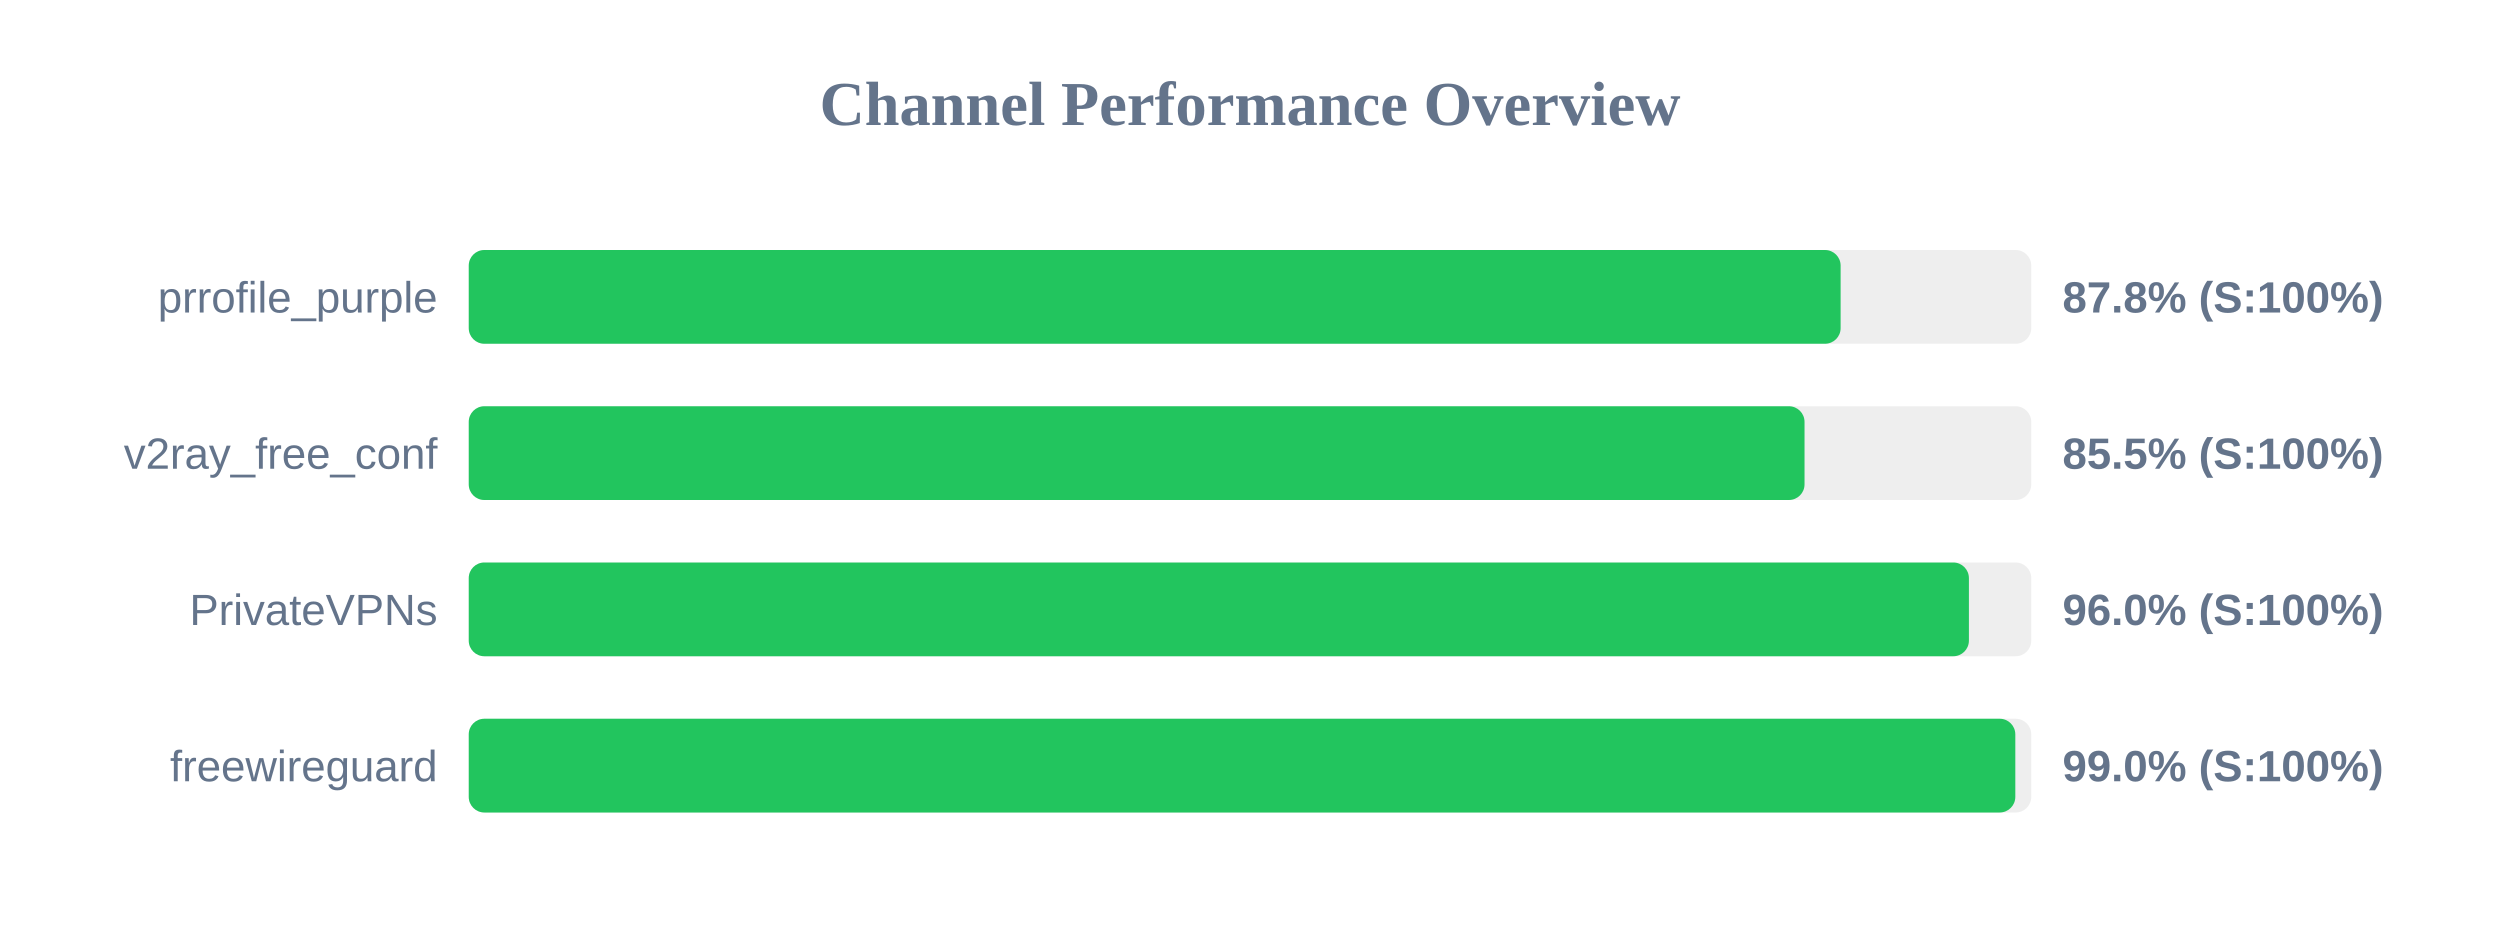
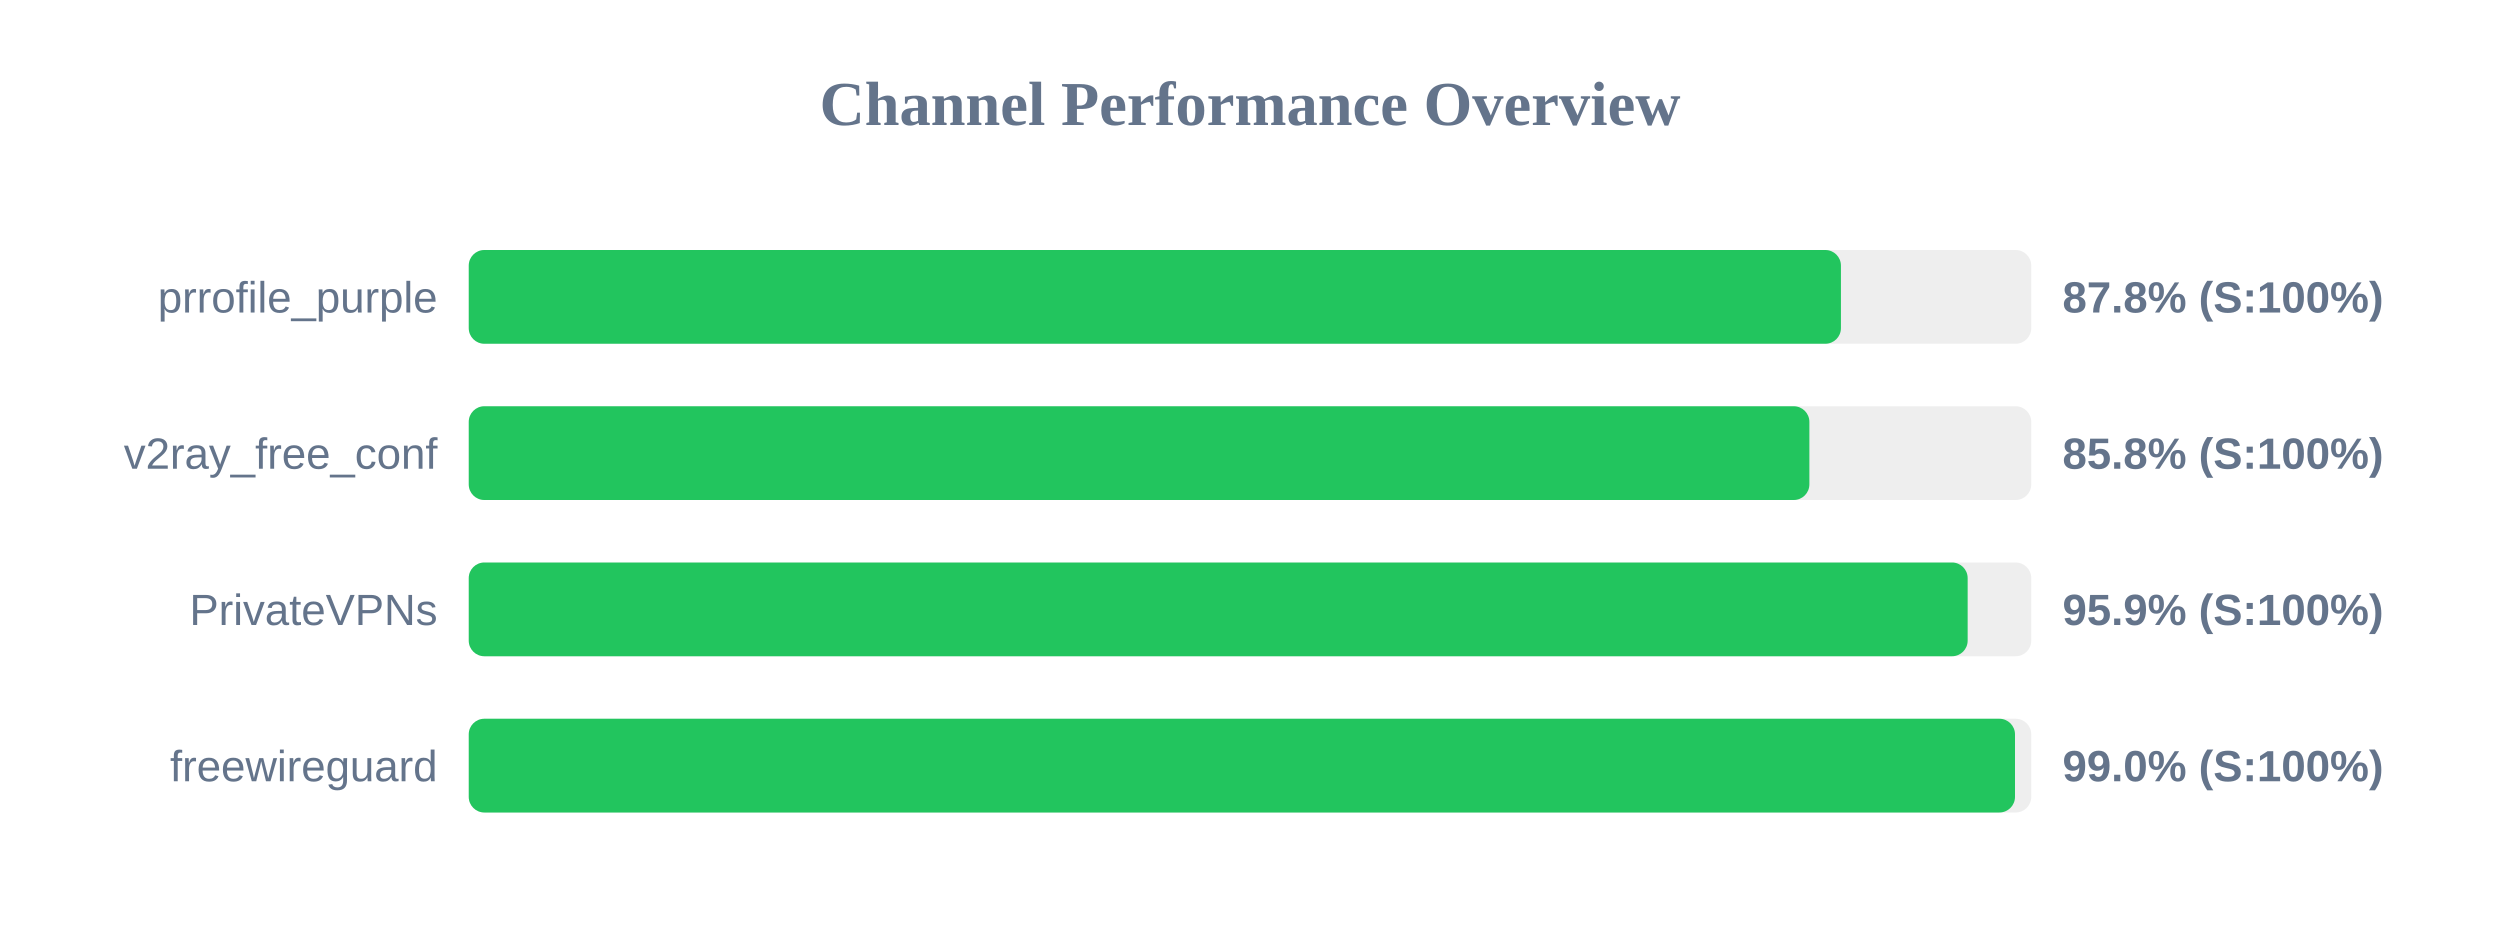
<svg xmlns="http://www.w3.org/2000/svg" width="800" height="300" version="1.1">
  <style>
        .row { font: 14px Arial; fill: #64748b; }
        .score { font: bold 14px Arial; fill: #64748b; }
    </style>
  <text x="400" y="40" text-anchor="middle" font-size="20px" font-weight="bold" fill="#64748b">Channel Performance Overview</text>
  <rect x="150" y="80" width="500" height="30" fill="#eee" rx="5" />
-   <rect x="150" y="80" width="439.0" height="30" fill="#22c55e" rx="5" />
+   <rect x="150" y="80" width="439.1" height="30" fill="#22c55e" rx="5" />
  <text x="140" y="100" text-anchor="end" class="row">prrofile_purple</text>
  <text x="660" y="100" text-anchor="start" class="score">87.8% (S:100%)</text>
  <rect x="150" y="130" width="500" height="30" fill="#eee" rx="5" />
-   <rect x="150" y="130" width="427.45" height="30" fill="#22c55e" rx="5" />
+   <rect x="150" y="130" width="429.0" height="30" fill="#22c55e" rx="5" />
  <text x="140" y="150" text-anchor="end" class="row">v2ray_free_conf</text>
-   <text x="660" y="150" text-anchor="start" class="score">85.5% (S:100%)</text>
+   <text x="660" y="150" text-anchor="start" class="score">85.8% (S:100%)</text>
  <rect x="150" y="180" width="500" height="30" fill="#eee" rx="5" />
-   <rect x="150" y="180" width="480.05" height="30" fill="#22c55e" rx="5" />
+   <rect x="150" y="180" width="479.65" height="30" fill="#22c55e" rx="5" />
  <text x="140" y="200" text-anchor="end" class="row">PrivateVPNs</text>
-   <text x="660" y="200" text-anchor="start" class="score">96.0% (S:100%)</text>
+   <text x="660" y="200" text-anchor="start" class="score">95.9% (S:100%)</text>
  <rect x="150" y="230" width="500" height="30" fill="#eee" rx="5" />
-   <rect x="150" y="230" width="494.9" height="30" fill="#22c55e" rx="5" />
+   <rect x="150" y="230" width="494.8" height="30" fill="#22c55e" rx="5" />
  <text x="140" y="250" text-anchor="end" class="row">freewireguard</text>
  <text x="660" y="250" text-anchor="start" class="score">99.0% (S:100%)</text>
</svg>
